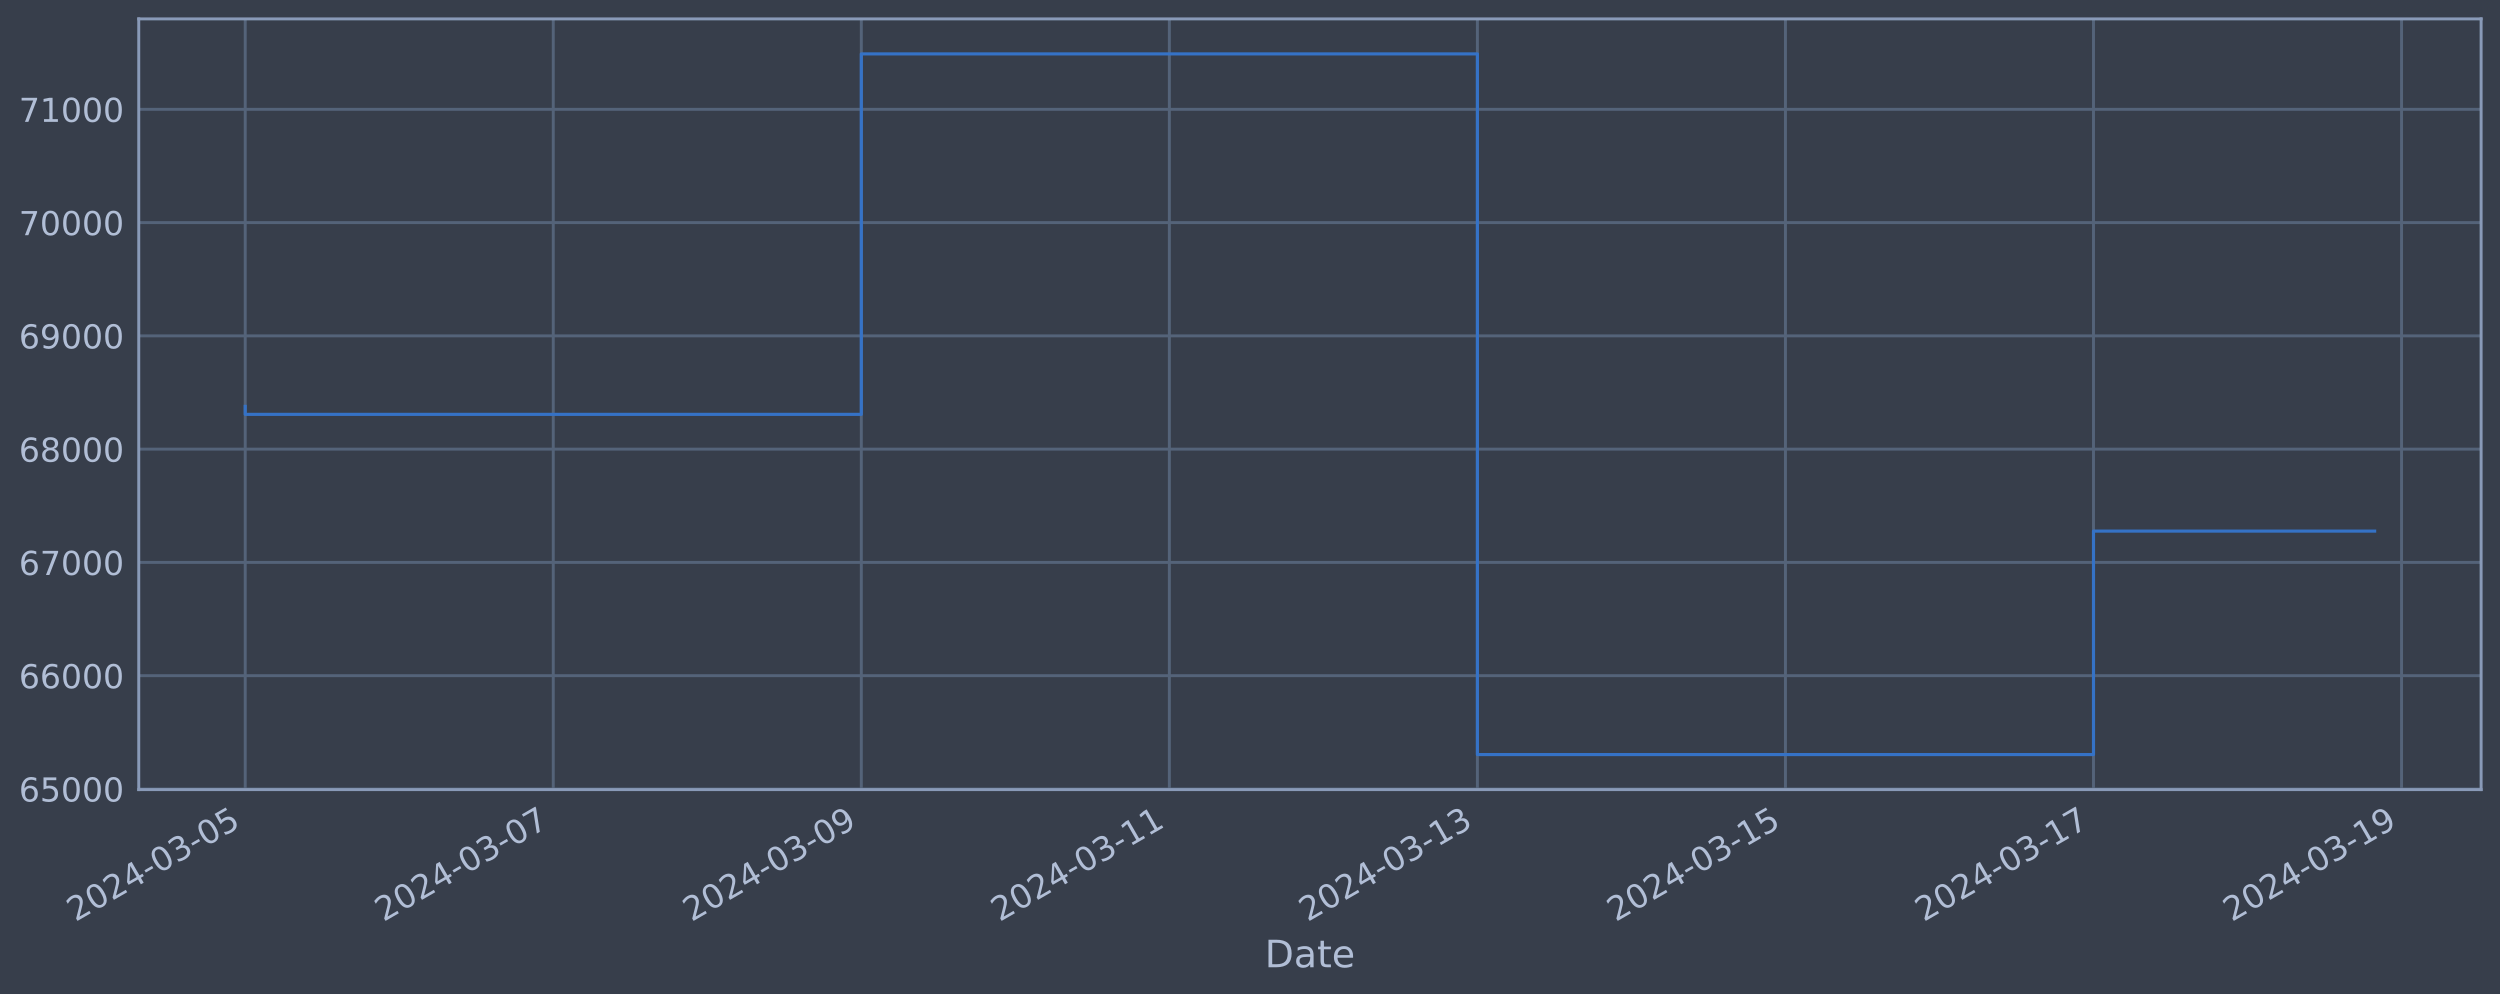
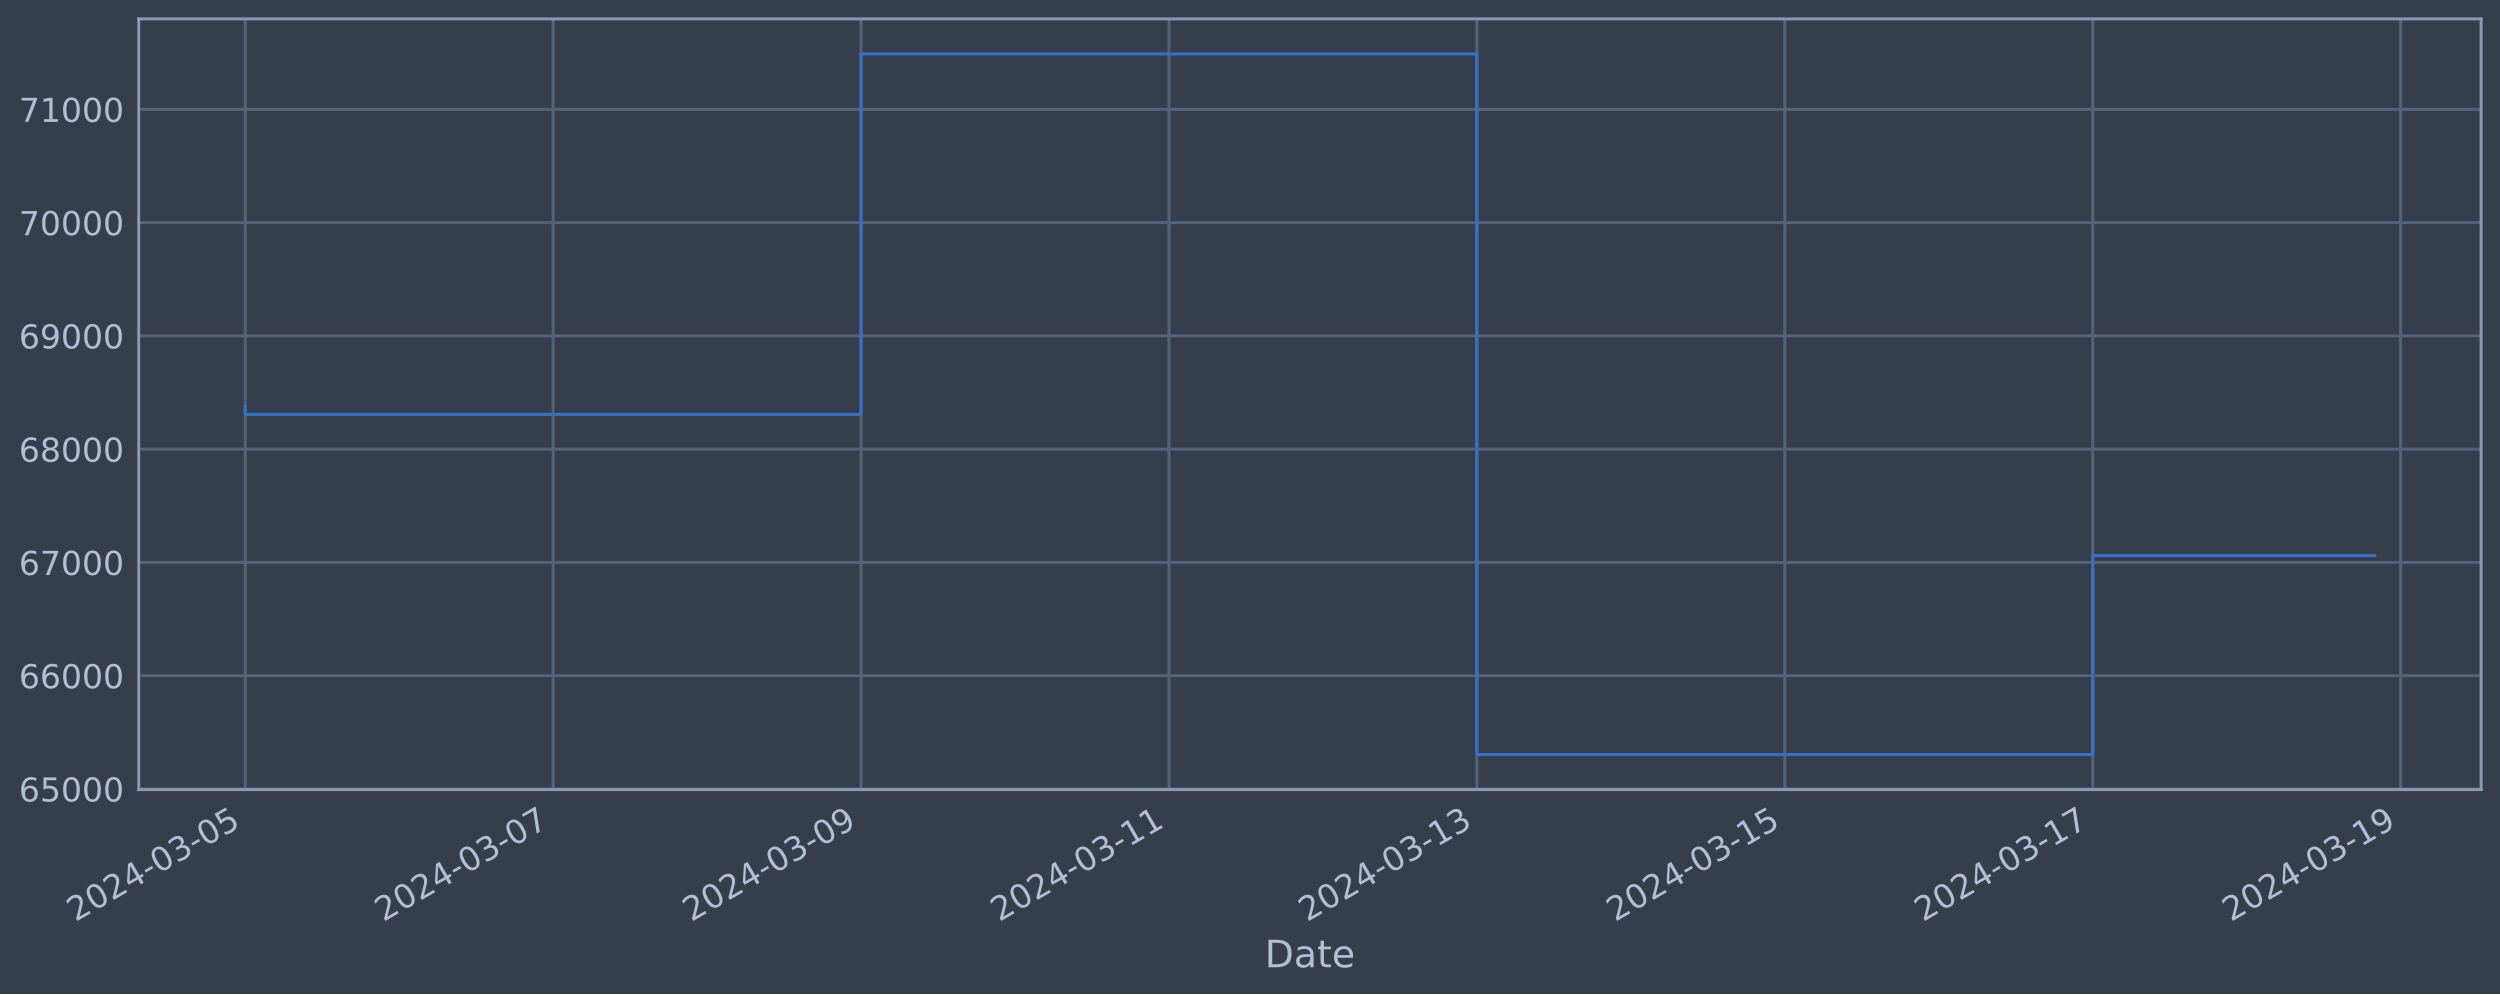
<svg xmlns="http://www.w3.org/2000/svg" xmlns:xlink="http://www.w3.org/1999/xlink" width="952.884pt" height="378.87pt" viewBox="0 0 952.884 378.87" version="1.1">
  <defs>
    <style type="text/css">*{stroke-linejoin: round; stroke-linecap: butt}</style>
  </defs>
  <g id="figure_1">
    <g id="patch_1">
      <path d="M 0 378.87  L 952.884 378.87  L 952.884 0  L 0 0  z " style="fill: #373e4b" />
    </g>
    <g id="axes_1">
      <g id="patch_2">
        <path d="M 52.884 300.96  L 945.684 300.96  L 945.684 7.2  L 52.884 7.2  z " style="fill: #373e4b" />
      </g>
      <g id="matplotlib.axis_1">
        <g id="xtick_1">
          <g id="line2d_1">
-             <path d="M 93.466 300.96  L 93.466 7.2  " clip-path="url(#p886c4cb29c)" style="fill: none; stroke: #546379; stroke-width: 1.12; stroke-linecap: square" />
+             <path d="M 93.466 300.96  L 93.466 7.2  " clip-path="url(#pbee22109f6)" style="fill: none; stroke: #546379; stroke-width: 1.12; stroke-linecap: square" />
          </g>
          <g id="line2d_2" />
          <g id="text_1">
            <g style="fill: #b1bed6" transform="translate(28.74006 351.4642) rotate(-30) scale(0.126 -0.126)">
              <defs>
                <path id="DejaVuSans-32" d="M 1228 531  L 3431 531  L 3431 0  L 469 0  L 469 531  Q 828 903 1448 1529  Q 2069 2156 2228 2338  Q 2531 2678 2651 2914  Q 2772 3150 2772 3378  Q 2772 3750 2511 3984  Q 2250 4219 1831 4219  Q 1534 4219 1204 4116  Q 875 4013 500 3803  L 500 4441  Q 881 4594 1212 4672  Q 1544 4750 1819 4750  Q 2544 4750 2975 4387  Q 3406 4025 3406 3419  Q 3406 3131 3298 2873  Q 3191 2616 2906 2266  Q 2828 2175 2409 1742  Q 1991 1309 1228 531  z " transform="scale(0.015625)" />
                <path id="DejaVuSans-30" d="M 2034 4250  Q 1547 4250 1301 3770  Q 1056 3291 1056 2328  Q 1056 1369 1301 889  Q 1547 409 2034 409  Q 2525 409 2770 889  Q 3016 1369 3016 2328  Q 3016 3291 2770 3770  Q 2525 4250 2034 4250  z M 2034 4750  Q 2819 4750 3233 4129  Q 3647 3509 3647 2328  Q 3647 1150 3233 529  Q 2819 -91 2034 -91  Q 1250 -91 836 529  Q 422 1150 422 2328  Q 422 3509 836 4129  Q 1250 4750 2034 4750  z " transform="scale(0.015625)" />
                <path id="DejaVuSans-34" d="M 2419 4116  L 825 1625  L 2419 1625  L 2419 4116  z M 2253 4666  L 3047 4666  L 3047 1625  L 3713 1625  L 3713 1100  L 3047 1100  L 3047 0  L 2419 0  L 2419 1100  L 313 1100  L 313 1709  L 2253 4666  z " transform="scale(0.015625)" />
                <path id="DejaVuSans-2d" d="M 313 2009  L 1997 2009  L 1997 1497  L 313 1497  L 313 2009  z " transform="scale(0.015625)" />
                <path id="DejaVuSans-33" d="M 2597 2516  Q 3050 2419 3304 2112  Q 3559 1806 3559 1356  Q 3559 666 3084 287  Q 2609 -91 1734 -91  Q 1441 -91 1130 -33  Q 819 25 488 141  L 488 750  Q 750 597 1062 519  Q 1375 441 1716 441  Q 2309 441 2620 675  Q 2931 909 2931 1356  Q 2931 1769 2642 2001  Q 2353 2234 1838 2234  L 1294 2234  L 1294 2753  L 1863 2753  Q 2328 2753 2575 2939  Q 2822 3125 2822 3475  Q 2822 3834 2567 4026  Q 2313 4219 1838 4219  Q 1578 4219 1281 4162  Q 984 4106 628 3988  L 628 4550  Q 988 4650 1302 4700  Q 1616 4750 1894 4750  Q 2613 4750 3031 4423  Q 3450 4097 3450 3541  Q 3450 3153 3228 2886  Q 3006 2619 2597 2516  z " transform="scale(0.015625)" />
                <path id="DejaVuSans-35" d="M 691 4666  L 3169 4666  L 3169 4134  L 1269 4134  L 1269 2991  Q 1406 3038 1543 3061  Q 1681 3084 1819 3084  Q 2600 3084 3056 2656  Q 3513 2228 3513 1497  Q 3513 744 3044 326  Q 2575 -91 1722 -91  Q 1428 -91 1123 -41  Q 819 9 494 109  L 494 744  Q 775 591 1075 516  Q 1375 441 1709 441  Q 2250 441 2565 725  Q 2881 1009 2881 1497  Q 2881 1984 2565 2268  Q 2250 2553 1709 2553  Q 1456 2553 1204 2497  Q 953 2441 691 2322  L 691 4666  z " transform="scale(0.015625)" />
              </defs>
              <use xlink:href="#DejaVuSans-32" />
              <use xlink:href="#DejaVuSans-30" x="63.623" />
              <use xlink:href="#DejaVuSans-32" x="127.246" />
              <use xlink:href="#DejaVuSans-34" x="190.869" />
              <use xlink:href="#DejaVuSans-2d" x="254.492" />
              <use xlink:href="#DejaVuSans-30" x="290.576" />
              <use xlink:href="#DejaVuSans-33" x="354.199" />
              <use xlink:href="#DejaVuSans-2d" x="417.822" />
              <use xlink:href="#DejaVuSans-30" x="453.906" />
              <use xlink:href="#DejaVuSans-35" x="517.529" />
            </g>
          </g>
        </g>
        <g id="xtick_2">
          <g id="line2d_3">
-             <path d="M 210.878 300.96  L 210.878 7.2  " clip-path="url(#p886c4cb29c)" style="fill: none; stroke: #546379; stroke-width: 1.12; stroke-linecap: square" />
+             <path d="M 210.831 300.96  L 210.831 7.2  " clip-path="url(#pbee22109f6)" style="fill: none; stroke: #546379; stroke-width: 1.12; stroke-linecap: square" />
          </g>
          <g id="line2d_4" />
          <g id="text_2">
-             <g style="fill: #b1bed6" transform="translate(146.1529 351.4642) rotate(-30) scale(0.126 -0.126)">
+             <g style="fill: #b1bed6" transform="translate(146.105 351.4642) rotate(-30) scale(0.126 -0.126)">
              <defs>
                <path id="DejaVuSans-37" d="M 525 4666  L 3525 4666  L 3525 4397  L 1831 0  L 1172 0  L 2766 4134  L 525 4134  L 525 4666  z " transform="scale(0.015625)" />
              </defs>
              <use xlink:href="#DejaVuSans-32" />
              <use xlink:href="#DejaVuSans-30" x="63.623" />
              <use xlink:href="#DejaVuSans-32" x="127.246" />
              <use xlink:href="#DejaVuSans-34" x="190.869" />
              <use xlink:href="#DejaVuSans-2d" x="254.492" />
              <use xlink:href="#DejaVuSans-30" x="290.576" />
              <use xlink:href="#DejaVuSans-33" x="354.199" />
              <use xlink:href="#DejaVuSans-2d" x="417.822" />
              <use xlink:href="#DejaVuSans-30" x="453.906" />
              <use xlink:href="#DejaVuSans-37" x="517.529" />
            </g>
          </g>
        </g>
        <g id="xtick_3">
          <g id="line2d_5">
-             <path d="M 328.291 300.96  L 328.291 7.2  " clip-path="url(#p886c4cb29c)" style="fill: none; stroke: #546379; stroke-width: 1.12; stroke-linecap: square" />
+             <path d="M 328.195 300.96  L 328.195 7.2  " clip-path="url(#pbee22109f6)" style="fill: none; stroke: #546379; stroke-width: 1.12; stroke-linecap: square" />
          </g>
          <g id="line2d_6" />
          <g id="text_3">
-             <g style="fill: #b1bed6" transform="translate(263.5657 351.4642) rotate(-30) scale(0.126 -0.126)">
+             <g style="fill: #b1bed6" transform="translate(263.47 351.4642) rotate(-30) scale(0.126 -0.126)">
              <defs>
                <path id="DejaVuSans-39" d="M 703 97  L 703 672  Q 941 559 1184 500  Q 1428 441 1663 441  Q 2288 441 2617 861  Q 2947 1281 2994 2138  Q 2813 1869 2534 1725  Q 2256 1581 1919 1581  Q 1219 1581 811 2004  Q 403 2428 403 3163  Q 403 3881 828 4315  Q 1253 4750 1959 4750  Q 2769 4750 3195 4129  Q 3622 3509 3622 2328  Q 3622 1225 3098 567  Q 2575 -91 1691 -91  Q 1453 -91 1209 -44  Q 966 3 703 97  z M 1959 2075  Q 2384 2075 2632 2365  Q 2881 2656 2881 3163  Q 2881 3666 2632 3958  Q 2384 4250 1959 4250  Q 1534 4250 1286 3958  Q 1038 3666 1038 3163  Q 1038 2656 1286 2365  Q 1534 2075 1959 2075  z " transform="scale(0.015625)" />
              </defs>
              <use xlink:href="#DejaVuSans-32" />
              <use xlink:href="#DejaVuSans-30" x="63.623" />
              <use xlink:href="#DejaVuSans-32" x="127.246" />
              <use xlink:href="#DejaVuSans-34" x="190.869" />
              <use xlink:href="#DejaVuSans-2d" x="254.492" />
              <use xlink:href="#DejaVuSans-30" x="290.576" />
              <use xlink:href="#DejaVuSans-33" x="354.199" />
              <use xlink:href="#DejaVuSans-2d" x="417.822" />
              <use xlink:href="#DejaVuSans-30" x="453.906" />
              <use xlink:href="#DejaVuSans-39" x="517.529" />
            </g>
          </g>
        </g>
        <g id="xtick_4">
          <g id="line2d_7">
-             <path d="M 445.704 300.96  L 445.704 7.2  " clip-path="url(#p886c4cb29c)" style="fill: none; stroke: #546379; stroke-width: 1.12; stroke-linecap: square" />
+             <path d="M 445.56 300.96  L 445.56 7.2  " clip-path="url(#pbee22109f6)" style="fill: none; stroke: #546379; stroke-width: 1.12; stroke-linecap: square" />
          </g>
          <g id="line2d_8" />
          <g id="text_4">
-             <g style="fill: #b1bed6" transform="translate(380.9785 351.4642) rotate(-30) scale(0.126 -0.126)">
+             <g style="fill: #b1bed6" transform="translate(380.8349 351.4642) rotate(-30) scale(0.126 -0.126)">
              <defs>
                <path id="DejaVuSans-31" d="M 794 531  L 1825 531  L 1825 4091  L 703 3866  L 703 4441  L 1819 4666  L 2450 4666  L 2450 531  L 3481 531  L 3481 0  L 794 0  L 794 531  z " transform="scale(0.015625)" />
              </defs>
              <use xlink:href="#DejaVuSans-32" />
              <use xlink:href="#DejaVuSans-30" x="63.623" />
              <use xlink:href="#DejaVuSans-32" x="127.246" />
              <use xlink:href="#DejaVuSans-34" x="190.869" />
              <use xlink:href="#DejaVuSans-2d" x="254.492" />
              <use xlink:href="#DejaVuSans-30" x="290.576" />
              <use xlink:href="#DejaVuSans-33" x="354.199" />
              <use xlink:href="#DejaVuSans-2d" x="417.822" />
              <use xlink:href="#DejaVuSans-31" x="453.906" />
              <use xlink:href="#DejaVuSans-31" x="517.529" />
            </g>
          </g>
        </g>
        <g id="xtick_5">
          <g id="line2d_9">
-             <path d="M 563.117 300.96  L 563.117 7.2  " clip-path="url(#p886c4cb29c)" style="fill: none; stroke: #546379; stroke-width: 1.12; stroke-linecap: square" />
+             <path d="M 562.925 300.96  L 562.925 7.2  " clip-path="url(#pbee22109f6)" style="fill: none; stroke: #546379; stroke-width: 1.12; stroke-linecap: square" />
          </g>
          <g id="line2d_10" />
          <g id="text_5">
-             <g style="fill: #b1bed6" transform="translate(498.3913 351.4642) rotate(-30) scale(0.126 -0.126)">
+             <g style="fill: #b1bed6" transform="translate(498.1999 351.4642) rotate(-30) scale(0.126 -0.126)">
              <use xlink:href="#DejaVuSans-32" />
              <use xlink:href="#DejaVuSans-30" x="63.623" />
              <use xlink:href="#DejaVuSans-32" x="127.246" />
              <use xlink:href="#DejaVuSans-34" x="190.869" />
              <use xlink:href="#DejaVuSans-2d" x="254.492" />
              <use xlink:href="#DejaVuSans-30" x="290.576" />
              <use xlink:href="#DejaVuSans-33" x="354.199" />
              <use xlink:href="#DejaVuSans-2d" x="417.822" />
              <use xlink:href="#DejaVuSans-31" x="453.906" />
              <use xlink:href="#DejaVuSans-33" x="517.529" />
            </g>
          </g>
        </g>
        <g id="xtick_6">
          <g id="line2d_11">
-             <path d="M 680.53 300.96  L 680.53 7.2  " clip-path="url(#p886c4cb29c)" style="fill: none; stroke: #546379; stroke-width: 1.12; stroke-linecap: square" />
+             <path d="M 680.29 300.96  L 680.29 7.2  " clip-path="url(#pbee22109f6)" style="fill: none; stroke: #546379; stroke-width: 1.12; stroke-linecap: square" />
          </g>
          <g id="line2d_12" />
          <g id="text_6">
-             <g style="fill: #b1bed6" transform="translate(615.8041 351.4642) rotate(-30) scale(0.126 -0.126)">
+             <g style="fill: #b1bed6" transform="translate(615.5648 351.4642) rotate(-30) scale(0.126 -0.126)">
              <use xlink:href="#DejaVuSans-32" />
              <use xlink:href="#DejaVuSans-30" x="63.623" />
              <use xlink:href="#DejaVuSans-32" x="127.246" />
              <use xlink:href="#DejaVuSans-34" x="190.869" />
              <use xlink:href="#DejaVuSans-2d" x="254.492" />
              <use xlink:href="#DejaVuSans-30" x="290.576" />
              <use xlink:href="#DejaVuSans-33" x="354.199" />
              <use xlink:href="#DejaVuSans-2d" x="417.822" />
              <use xlink:href="#DejaVuSans-31" x="453.906" />
              <use xlink:href="#DejaVuSans-35" x="517.529" />
            </g>
          </g>
        </g>
        <g id="xtick_7">
          <g id="line2d_13">
-             <path d="M 797.942 300.96  L 797.942 7.2  " clip-path="url(#p886c4cb29c)" style="fill: none; stroke: #546379; stroke-width: 1.12; stroke-linecap: square" />
+             <path d="M 797.655 300.96  L 797.655 7.2  " clip-path="url(#pbee22109f6)" style="fill: none; stroke: #546379; stroke-width: 1.12; stroke-linecap: square" />
          </g>
          <g id="line2d_14" />
          <g id="text_7">
-             <g style="fill: #b1bed6" transform="translate(733.2169 351.4642) rotate(-30) scale(0.126 -0.126)">
+             <g style="fill: #b1bed6" transform="translate(732.9298 351.4642) rotate(-30) scale(0.126 -0.126)">
              <use xlink:href="#DejaVuSans-32" />
              <use xlink:href="#DejaVuSans-30" x="63.623" />
              <use xlink:href="#DejaVuSans-32" x="127.246" />
              <use xlink:href="#DejaVuSans-34" x="190.869" />
              <use xlink:href="#DejaVuSans-2d" x="254.492" />
              <use xlink:href="#DejaVuSans-30" x="290.576" />
              <use xlink:href="#DejaVuSans-33" x="354.199" />
              <use xlink:href="#DejaVuSans-2d" x="417.822" />
              <use xlink:href="#DejaVuSans-31" x="453.906" />
              <use xlink:href="#DejaVuSans-37" x="517.529" />
            </g>
          </g>
        </g>
        <g id="xtick_8">
          <g id="line2d_15">
-             <path d="M 915.355 300.96  L 915.355 7.2  " clip-path="url(#p886c4cb29c)" style="fill: none; stroke: #546379; stroke-width: 1.12; stroke-linecap: square" />
+             <path d="M 915.02 300.96  L 915.02 7.2  " clip-path="url(#pbee22109f6)" style="fill: none; stroke: #546379; stroke-width: 1.12; stroke-linecap: square" />
          </g>
          <g id="line2d_16" />
          <g id="text_8">
-             <g style="fill: #b1bed6" transform="translate(850.6297 351.4642) rotate(-30) scale(0.126 -0.126)">
+             <g style="fill: #b1bed6" transform="translate(850.2947 351.4642) rotate(-30) scale(0.126 -0.126)">
              <use xlink:href="#DejaVuSans-32" />
              <use xlink:href="#DejaVuSans-30" x="63.623" />
              <use xlink:href="#DejaVuSans-32" x="127.246" />
              <use xlink:href="#DejaVuSans-34" x="190.869" />
              <use xlink:href="#DejaVuSans-2d" x="254.492" />
              <use xlink:href="#DejaVuSans-30" x="290.576" />
              <use xlink:href="#DejaVuSans-33" x="354.199" />
              <use xlink:href="#DejaVuSans-2d" x="417.822" />
              <use xlink:href="#DejaVuSans-31" x="453.906" />
              <use xlink:href="#DejaVuSans-39" x="517.529" />
            </g>
          </g>
        </g>
        <g id="text_9">
          <g style="fill: #b1bed6" transform="translate(482.0746 368.6753) scale(0.144 -0.144)">
            <defs>
              <path id="DejaVuSans-44" d="M 1259 4147  L 1259 519  L 2022 519  Q 2988 519 3436 956  Q 3884 1394 3884 2338  Q 3884 3275 3436 3711  Q 2988 4147 2022 4147  L 1259 4147  z M 628 4666  L 1925 4666  Q 3281 4666 3915 4102  Q 4550 3538 4550 2338  Q 4550 1131 3912 565  Q 3275 0 1925 0  L 628 0  L 628 4666  z " transform="scale(0.015625)" />
              <path id="DejaVuSans-61" d="M 2194 1759  Q 1497 1759 1228 1600  Q 959 1441 959 1056  Q 959 750 1161 570  Q 1363 391 1709 391  Q 2188 391 2477 730  Q 2766 1069 2766 1631  L 2766 1759  L 2194 1759  z M 3341 1997  L 3341 0  L 2766 0  L 2766 531  Q 2569 213 2275 61  Q 1981 -91 1556 -91  Q 1019 -91 701 211  Q 384 513 384 1019  Q 384 1609 779 1909  Q 1175 2209 1959 2209  L 2766 2209  L 2766 2266  Q 2766 2663 2505 2880  Q 2244 3097 1772 3097  Q 1472 3097 1187 3025  Q 903 2953 641 2809  L 641 3341  Q 956 3463 1253 3523  Q 1550 3584 1831 3584  Q 2591 3584 2966 3190  Q 3341 2797 3341 1997  z " transform="scale(0.015625)" />
              <path id="DejaVuSans-74" d="M 1172 4494  L 1172 3500  L 2356 3500  L 2356 3053  L 1172 3053  L 1172 1153  Q 1172 725 1289 603  Q 1406 481 1766 481  L 2356 481  L 2356 0  L 1766 0  Q 1100 0 847 248  Q 594 497 594 1153  L 594 3053  L 172 3053  L 172 3500  L 594 3500  L 594 4494  L 1172 4494  z " transform="scale(0.015625)" />
              <path id="DejaVuSans-65" d="M 3597 1894  L 3597 1613  L 953 1613  Q 991 1019 1311 708  Q 1631 397 2203 397  Q 2534 397 2845 478  Q 3156 559 3463 722  L 3463 178  Q 3153 47 2828 -22  Q 2503 -91 2169 -91  Q 1331 -91 842 396  Q 353 884 353 1716  Q 353 2575 817 3079  Q 1281 3584 2069 3584  Q 2775 3584 3186 3129  Q 3597 2675 3597 1894  z M 3022 2063  Q 3016 2534 2758 2815  Q 2500 3097 2075 3097  Q 1594 3097 1305 2825  Q 1016 2553 972 2059  L 3022 2063  z " transform="scale(0.015625)" />
            </defs>
            <use xlink:href="#DejaVuSans-44" />
            <use xlink:href="#DejaVuSans-61" x="77.002" />
            <use xlink:href="#DejaVuSans-74" x="138.281" />
            <use xlink:href="#DejaVuSans-65" x="177.49" />
          </g>
        </g>
      </g>
      <g id="matplotlib.axis_2">
        <g id="ytick_1">
          <g id="line2d_17">
-             <path d="M 52.884 300.718  L 945.684 300.718  " clip-path="url(#p886c4cb29c)" style="fill: none; stroke: #546379; stroke-width: 1.12; stroke-linecap: square" />
+             <path d="M 52.884 300.718  L 945.684 300.718  " clip-path="url(#pbee22109f6)" style="fill: none; stroke: #546379; stroke-width: 1.12; stroke-linecap: square" />
          </g>
          <g id="line2d_18" />
          <g id="text_10">
            <g style="fill: #b1bed6" transform="translate(7.2 305.5049) scale(0.126 -0.126)">
              <defs>
                <path id="DejaVuSans-36" d="M 2113 2584  Q 1688 2584 1439 2293  Q 1191 2003 1191 1497  Q 1191 994 1439 701  Q 1688 409 2113 409  Q 2538 409 2786 701  Q 3034 994 3034 1497  Q 3034 2003 2786 2293  Q 2538 2584 2113 2584  z M 3366 4563  L 3366 3988  Q 3128 4100 2886 4159  Q 2644 4219 2406 4219  Q 1781 4219 1451 3797  Q 1122 3375 1075 2522  Q 1259 2794 1537 2939  Q 1816 3084 2150 3084  Q 2853 3084 3261 2657  Q 3669 2231 3669 1497  Q 3669 778 3244 343  Q 2819 -91 2113 -91  Q 1303 -91 875 529  Q 447 1150 447 2328  Q 447 3434 972 4092  Q 1497 4750 2381 4750  Q 2619 4750 2861 4703  Q 3103 4656 3366 4563  z " transform="scale(0.015625)" />
              </defs>
              <use xlink:href="#DejaVuSans-36" />
              <use xlink:href="#DejaVuSans-35" x="63.623" />
              <use xlink:href="#DejaVuSans-30" x="127.246" />
              <use xlink:href="#DejaVuSans-30" x="190.869" />
              <use xlink:href="#DejaVuSans-30" x="254.492" />
            </g>
          </g>
        </g>
        <g id="ytick_2">
          <g id="line2d_19">
-             <path d="M 52.884 257.544  L 945.684 257.544  " clip-path="url(#p886c4cb29c)" style="fill: none; stroke: #546379; stroke-width: 1.12; stroke-linecap: square" />
+             <path d="M 52.884 257.544  L 945.684 257.544  " clip-path="url(#pbee22109f6)" style="fill: none; stroke: #546379; stroke-width: 1.12; stroke-linecap: square" />
          </g>
          <g id="line2d_20" />
          <g id="text_11">
            <g style="fill: #b1bed6" transform="translate(7.2 262.331) scale(0.126 -0.126)">
              <use xlink:href="#DejaVuSans-36" />
              <use xlink:href="#DejaVuSans-36" x="63.623" />
              <use xlink:href="#DejaVuSans-30" x="127.246" />
              <use xlink:href="#DejaVuSans-30" x="190.869" />
              <use xlink:href="#DejaVuSans-30" x="254.492" />
            </g>
          </g>
        </g>
        <g id="ytick_3">
          <g id="line2d_21">
-             <path d="M 52.884 214.37  L 945.684 214.37  " clip-path="url(#p886c4cb29c)" style="fill: none; stroke: #546379; stroke-width: 1.12; stroke-linecap: square" />
+             <path d="M 52.884 214.37  L 945.684 214.37  " clip-path="url(#pbee22109f6)" style="fill: none; stroke: #546379; stroke-width: 1.12; stroke-linecap: square" />
          </g>
          <g id="line2d_22" />
          <g id="text_12">
            <g style="fill: #b1bed6" transform="translate(7.2 219.157) scale(0.126 -0.126)">
              <use xlink:href="#DejaVuSans-36" />
              <use xlink:href="#DejaVuSans-37" x="63.623" />
              <use xlink:href="#DejaVuSans-30" x="127.246" />
              <use xlink:href="#DejaVuSans-30" x="190.869" />
              <use xlink:href="#DejaVuSans-30" x="254.492" />
            </g>
          </g>
        </g>
        <g id="ytick_4">
          <g id="line2d_23">
-             <path d="M 52.884 171.196  L 945.684 171.196  " clip-path="url(#p886c4cb29c)" style="fill: none; stroke: #546379; stroke-width: 1.12; stroke-linecap: square" />
+             <path d="M 52.884 171.196  L 945.684 171.196  " clip-path="url(#pbee22109f6)" style="fill: none; stroke: #546379; stroke-width: 1.12; stroke-linecap: square" />
          </g>
          <g id="line2d_24" />
          <g id="text_13">
            <g style="fill: #b1bed6" transform="translate(7.2 175.9831) scale(0.126 -0.126)">
              <defs>
                <path id="DejaVuSans-38" d="M 2034 2216  Q 1584 2216 1326 1975  Q 1069 1734 1069 1313  Q 1069 891 1326 650  Q 1584 409 2034 409  Q 2484 409 2743 651  Q 3003 894 3003 1313  Q 3003 1734 2745 1975  Q 2488 2216 2034 2216  z M 1403 2484  Q 997 2584 770 2862  Q 544 3141 544 3541  Q 544 4100 942 4425  Q 1341 4750 2034 4750  Q 2731 4750 3128 4425  Q 3525 4100 3525 3541  Q 3525 3141 3298 2862  Q 3072 2584 2669 2484  Q 3125 2378 3379 2068  Q 3634 1759 3634 1313  Q 3634 634 3220 271  Q 2806 -91 2034 -91  Q 1263 -91 848 271  Q 434 634 434 1313  Q 434 1759 690 2068  Q 947 2378 1403 2484  z M 1172 3481  Q 1172 3119 1398 2916  Q 1625 2713 2034 2713  Q 2441 2713 2670 2916  Q 2900 3119 2900 3481  Q 2900 3844 2670 4047  Q 2441 4250 2034 4250  Q 1625 4250 1398 4047  Q 1172 3844 1172 3481  z " transform="scale(0.015625)" />
              </defs>
              <use xlink:href="#DejaVuSans-36" />
              <use xlink:href="#DejaVuSans-38" x="63.623" />
              <use xlink:href="#DejaVuSans-30" x="127.246" />
              <use xlink:href="#DejaVuSans-30" x="190.869" />
              <use xlink:href="#DejaVuSans-30" x="254.492" />
            </g>
          </g>
        </g>
        <g id="ytick_5">
          <g id="line2d_25">
-             <path d="M 52.884 128.022  L 945.684 128.022  " clip-path="url(#p886c4cb29c)" style="fill: none; stroke: #546379; stroke-width: 1.12; stroke-linecap: square" />
+             <path d="M 52.884 128.022  L 945.684 128.022  " clip-path="url(#pbee22109f6)" style="fill: none; stroke: #546379; stroke-width: 1.12; stroke-linecap: square" />
          </g>
          <g id="line2d_26" />
          <g id="text_14">
            <g style="fill: #b1bed6" transform="translate(7.2 132.8092) scale(0.126 -0.126)">
              <use xlink:href="#DejaVuSans-36" />
              <use xlink:href="#DejaVuSans-39" x="63.623" />
              <use xlink:href="#DejaVuSans-30" x="127.246" />
              <use xlink:href="#DejaVuSans-30" x="190.869" />
              <use xlink:href="#DejaVuSans-30" x="254.492" />
            </g>
          </g>
        </g>
        <g id="ytick_6">
          <g id="line2d_27">
-             <path d="M 52.884 84.848  L 945.684 84.848  " clip-path="url(#p886c4cb29c)" style="fill: none; stroke: #546379; stroke-width: 1.12; stroke-linecap: square" />
+             <path d="M 52.884 84.848  L 945.684 84.848  " clip-path="url(#pbee22109f6)" style="fill: none; stroke: #546379; stroke-width: 1.12; stroke-linecap: square" />
          </g>
          <g id="line2d_28" />
          <g id="text_15">
            <g style="fill: #b1bed6" transform="translate(7.2 89.63523) scale(0.126 -0.126)">
              <use xlink:href="#DejaVuSans-37" />
              <use xlink:href="#DejaVuSans-30" x="63.623" />
              <use xlink:href="#DejaVuSans-30" x="127.246" />
              <use xlink:href="#DejaVuSans-30" x="190.869" />
              <use xlink:href="#DejaVuSans-30" x="254.492" />
            </g>
          </g>
        </g>
        <g id="ytick_7">
          <g id="line2d_29">
-             <path d="M 52.884 41.674  L 945.684 41.674  " clip-path="url(#p886c4cb29c)" style="fill: none; stroke: #546379; stroke-width: 1.12; stroke-linecap: square" />
+             <path d="M 52.884 41.674  L 945.684 41.674  " clip-path="url(#pbee22109f6)" style="fill: none; stroke: #546379; stroke-width: 1.12; stroke-linecap: square" />
          </g>
          <g id="line2d_30" />
          <g id="text_16">
            <g style="fill: #b1bed6" transform="translate(7.2 46.4613) scale(0.126 -0.126)">
              <use xlink:href="#DejaVuSans-37" />
              <use xlink:href="#DejaVuSans-31" x="63.623" />
              <use xlink:href="#DejaVuSans-30" x="127.246" />
              <use xlink:href="#DejaVuSans-30" x="190.869" />
              <use xlink:href="#DejaVuSans-30" x="254.492" />
            </g>
          </g>
        </g>
      </g>
      <g id="line2d_31">
-         <path d="M 93.466 154.891  L 93.466 157.946  L 328.291 157.946  L 328.291 20.553  L 563.117 20.553  L 563.117 287.607  L 797.942 287.607  L 797.942 202.425  L 905.102 202.425  " clip-path="url(#p886c4cb29c)" style="fill: none; stroke: #3572c6; stroke-width: 1.2; stroke-linecap: square" />
+         <path d="M 93.466 154.891  L 93.466 157.946  L 328.195 157.946  L 328.195 20.553  L 562.925 20.553  L 562.925 287.607  L 797.655 287.607  L 797.655 211.731  L 905.102 211.731  " clip-path="url(#pbee22109f6)" style="fill: none; stroke: #3572c6; stroke-width: 1.2; stroke-linecap: square" />
      </g>
      <g id="patch_3">
        <path d="M 52.884 300.96  L 52.884 7.2  " style="fill: none; stroke: #899ab8; stroke-width: 1.12; stroke-linejoin: miter; stroke-linecap: square" />
      </g>
      <g id="patch_4">
        <path d="M 945.684 300.96  L 945.684 7.2  " style="fill: none; stroke: #899ab8; stroke-width: 1.12; stroke-linejoin: miter; stroke-linecap: square" />
      </g>
      <g id="patch_5">
        <path d="M 52.884 300.96  L 945.684 300.96  " style="fill: none; stroke: #899ab8; stroke-width: 1.12; stroke-linejoin: miter; stroke-linecap: square" />
      </g>
      <g id="patch_6">
        <path d="M 52.884 7.2  L 945.684 7.2  " style="fill: none; stroke: #899ab8; stroke-width: 1.12; stroke-linejoin: miter; stroke-linecap: square" />
      </g>
    </g>
  </g>
  <defs>
-     <clipPath id="p886c4cb29c">
+     <clipPath id="pbee22109f6">
      <rect x="52.884" y="7.2" width="892.8" height="293.76" />
    </clipPath>
  </defs>
</svg>
